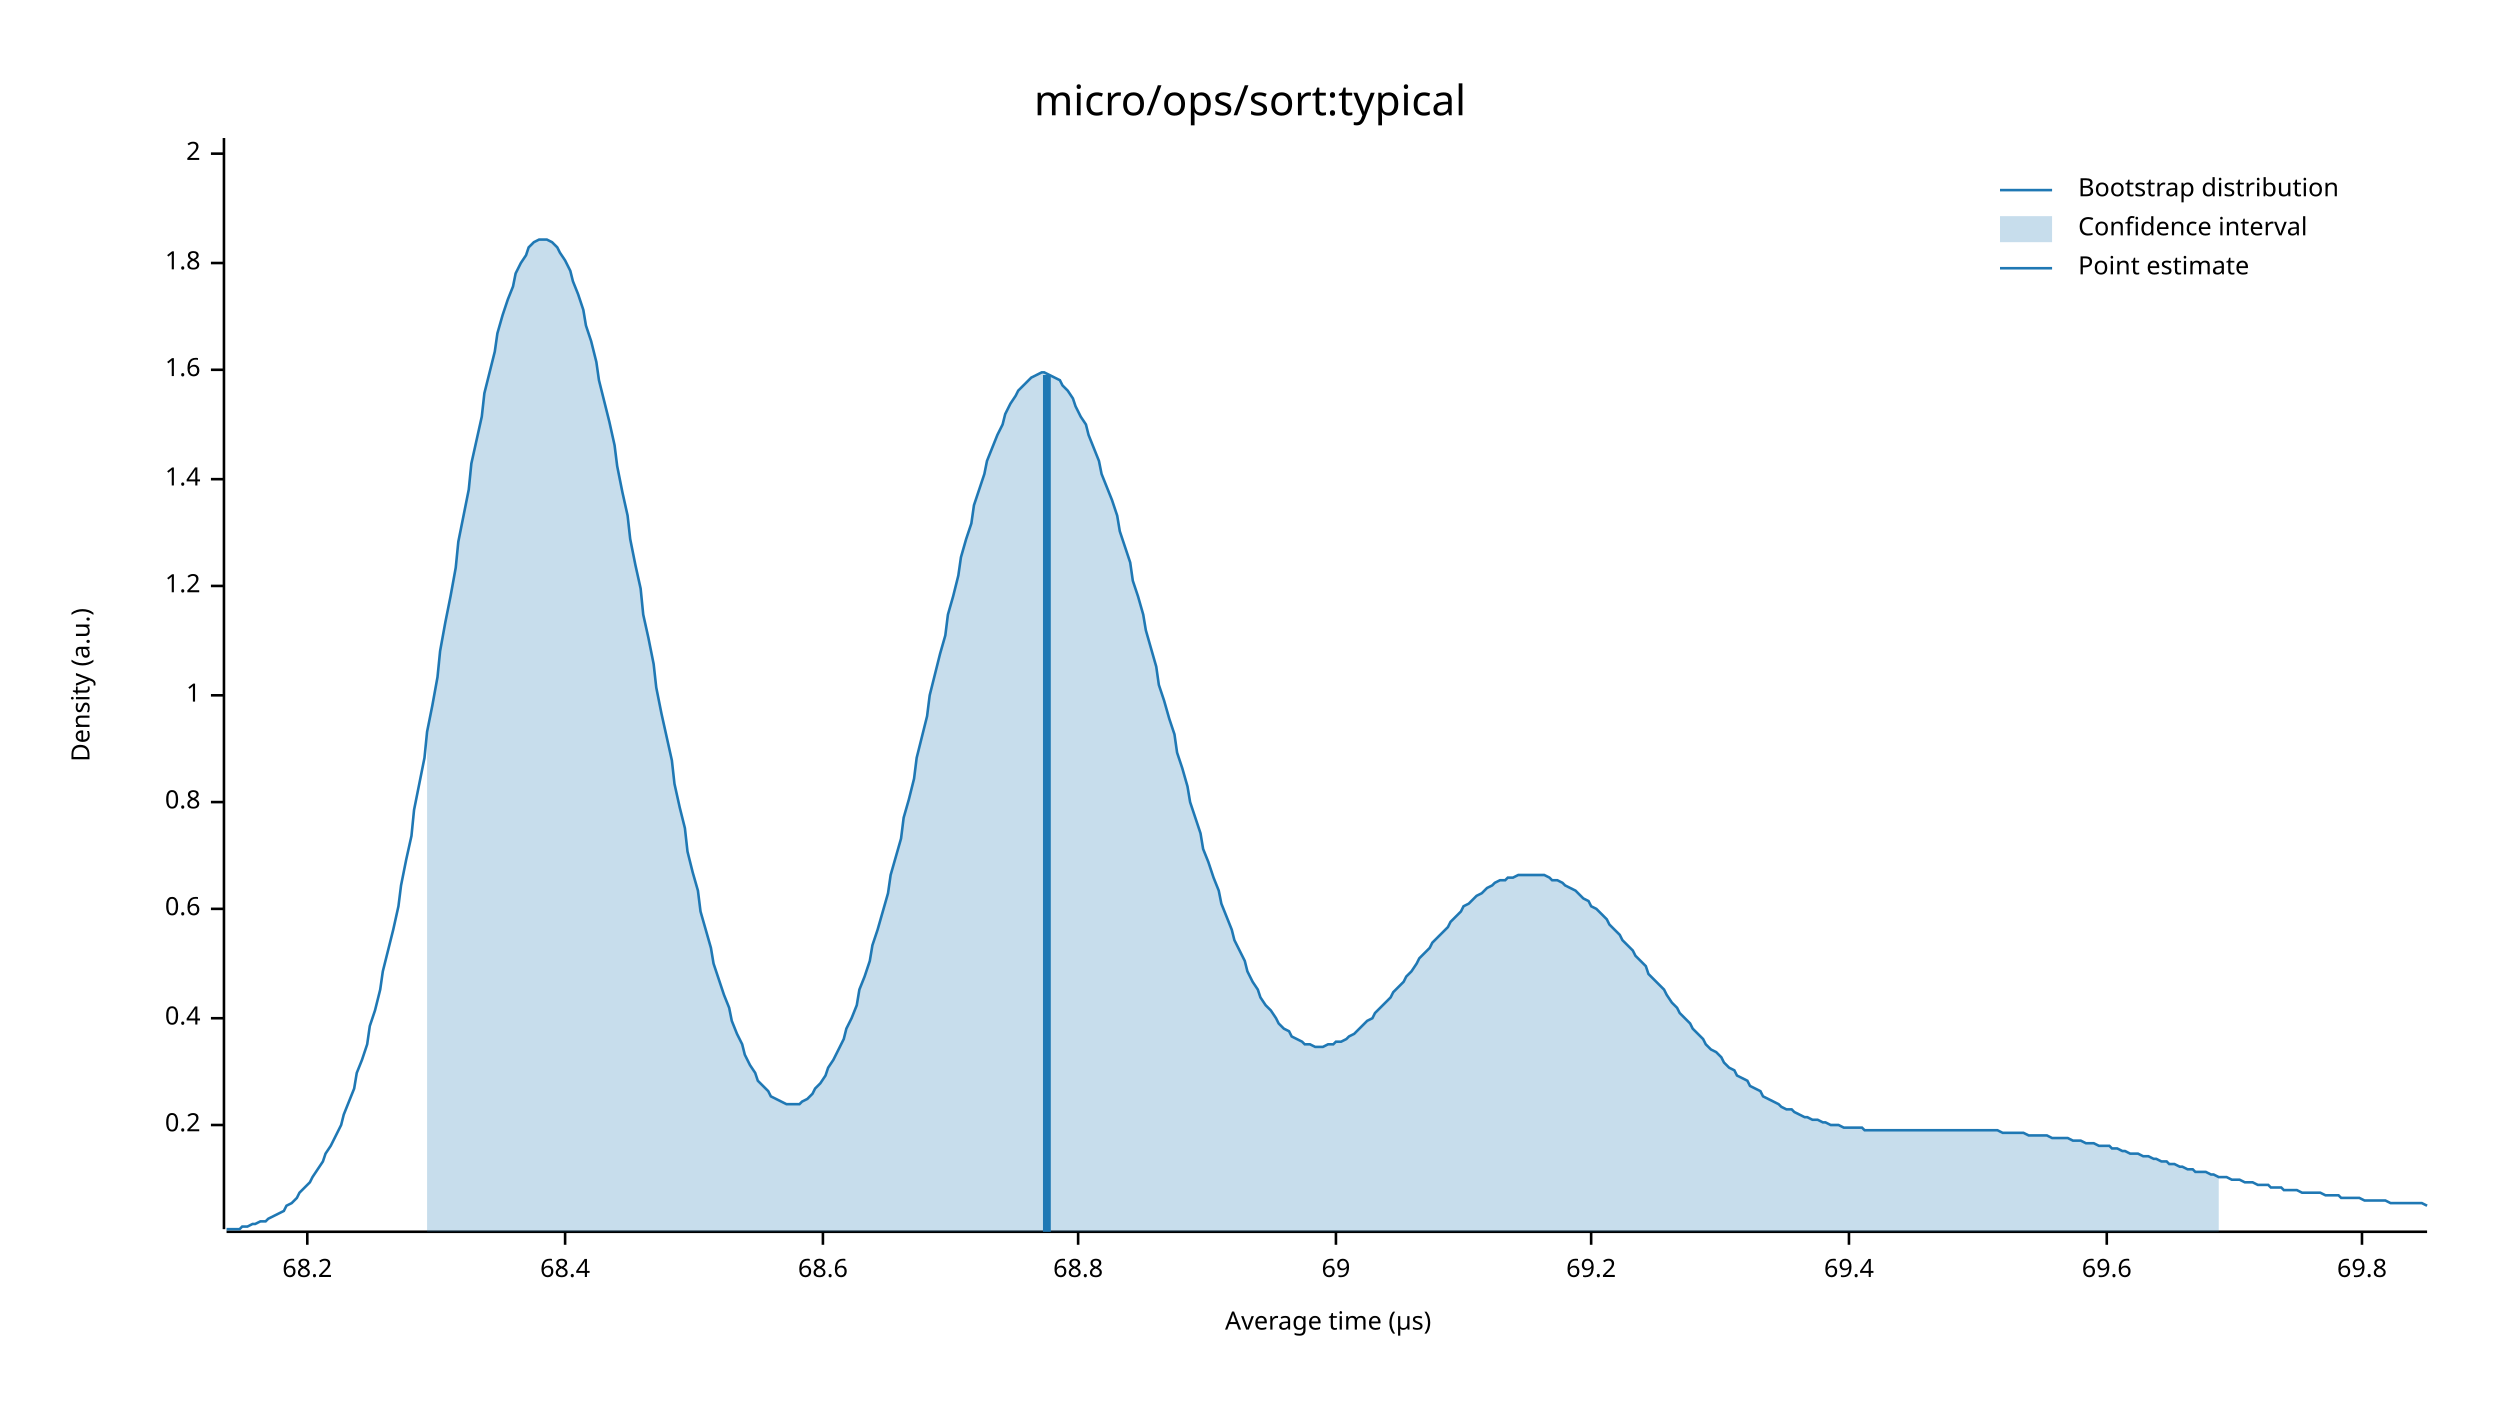
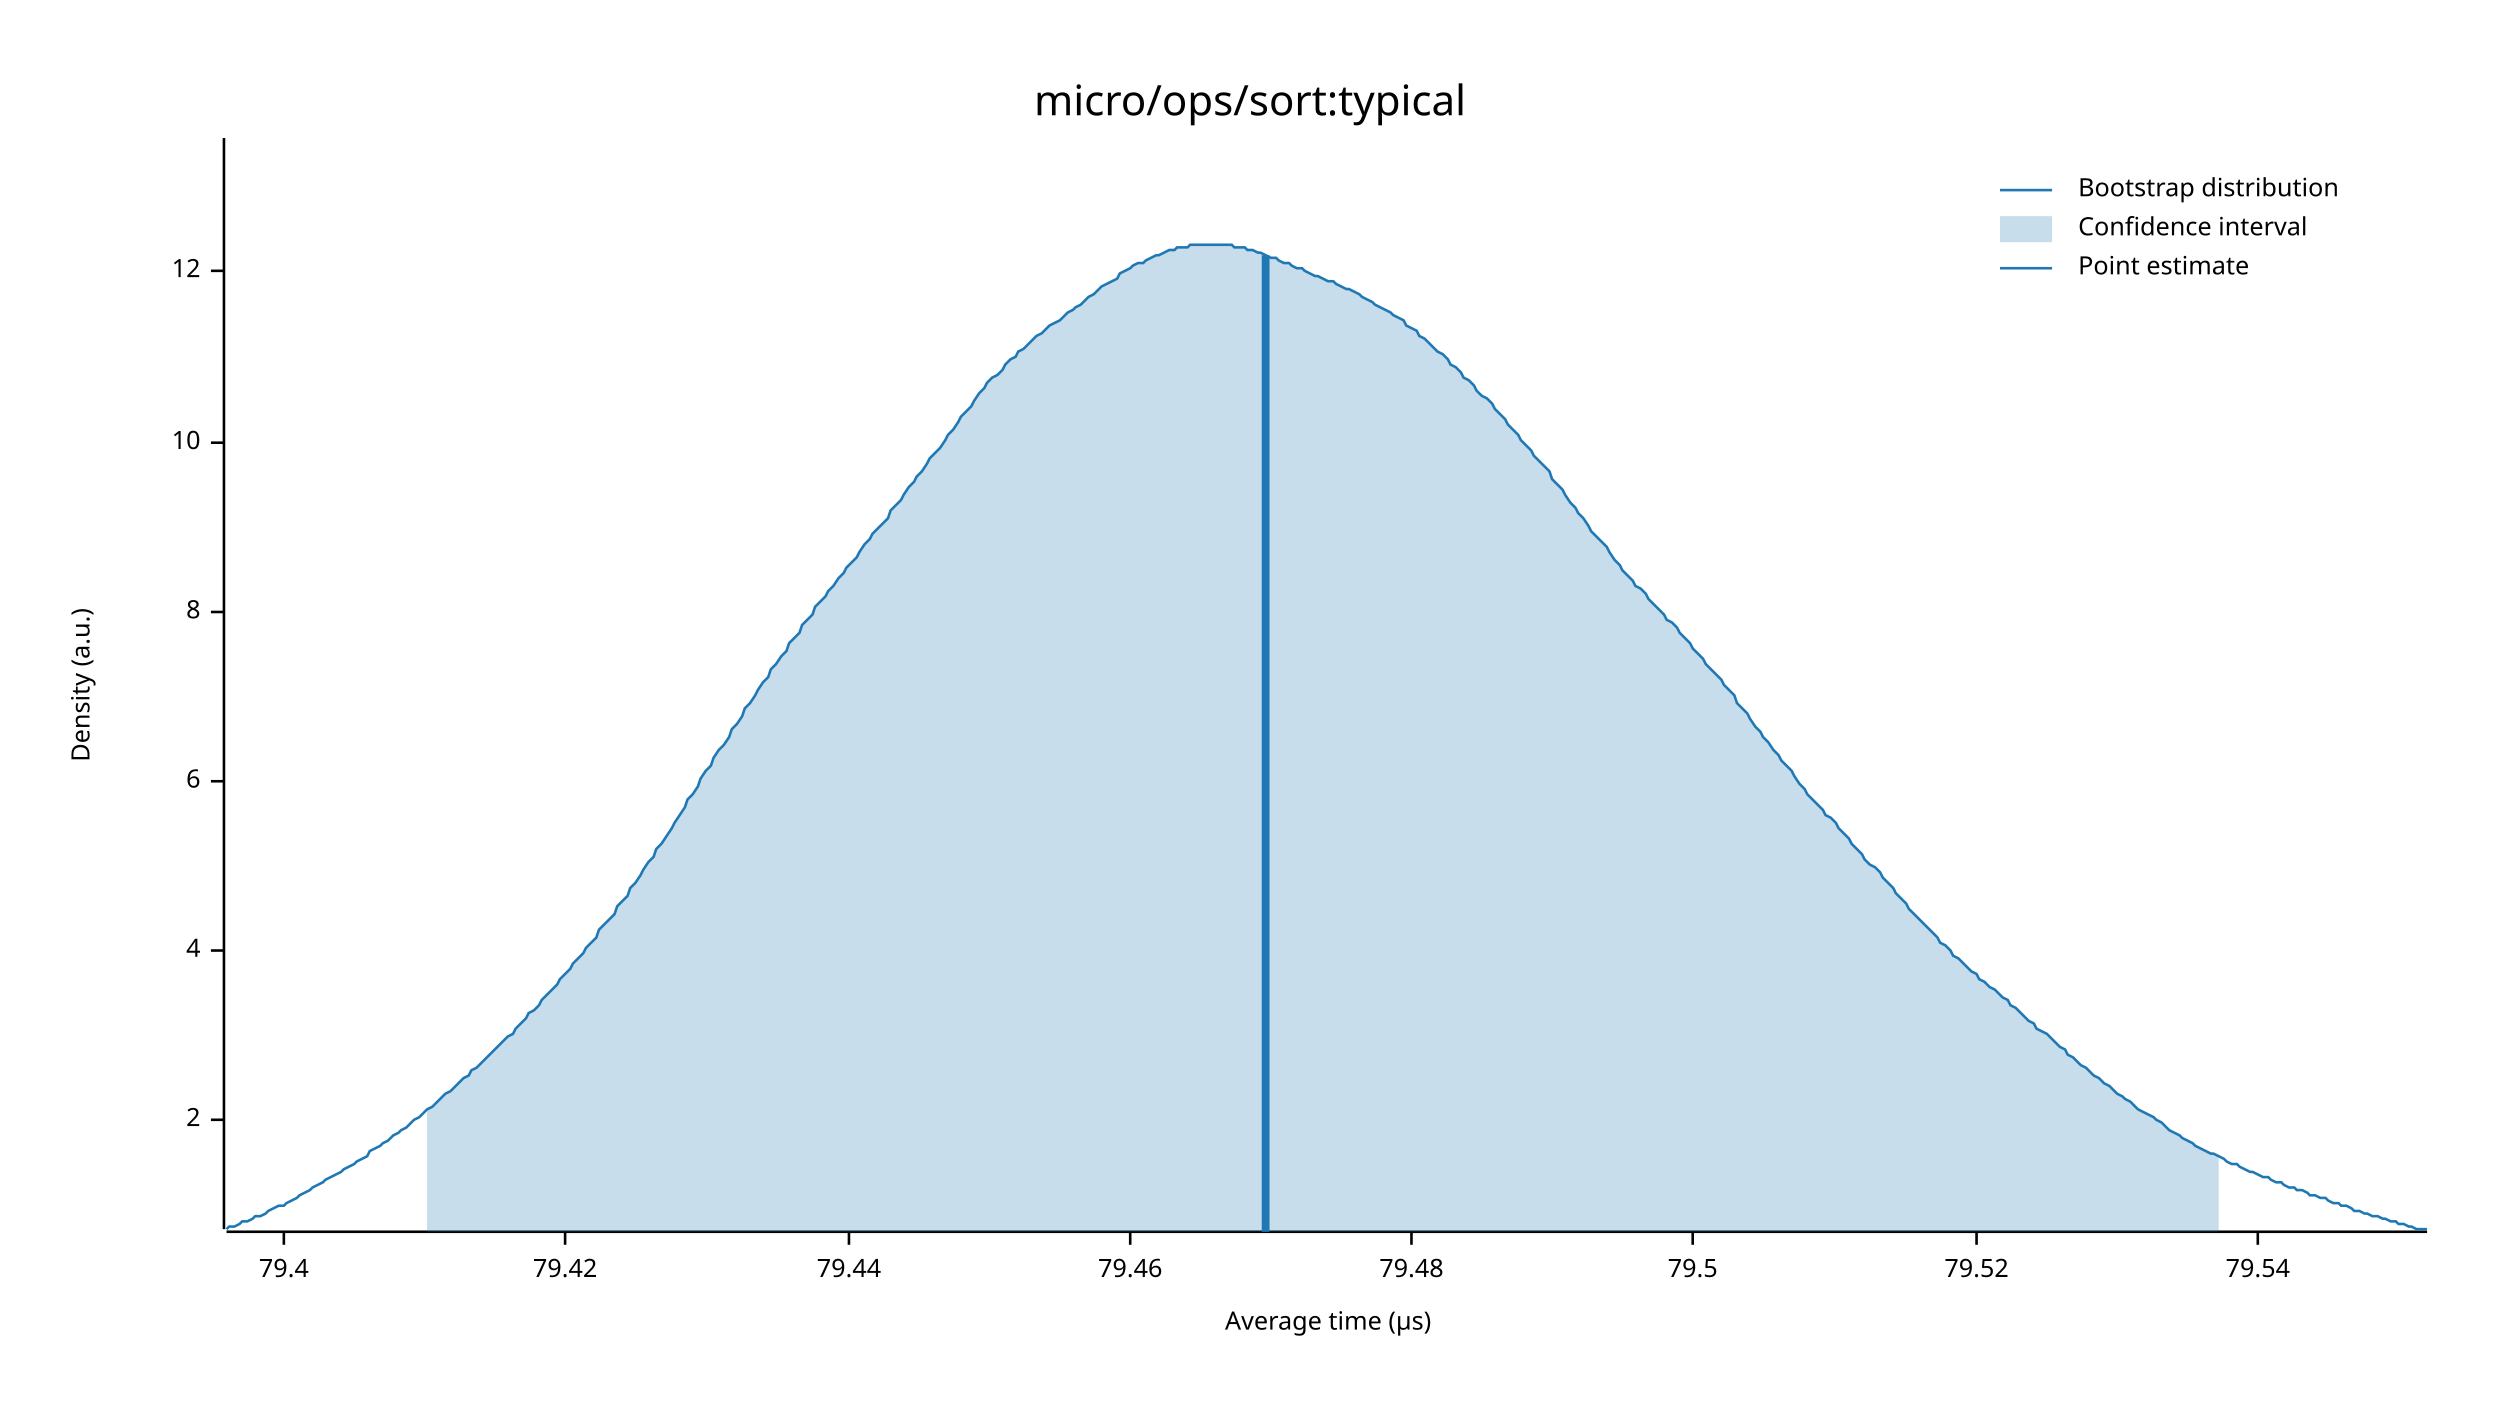
<svg xmlns="http://www.w3.org/2000/svg" width="960" height="540" viewBox="0 0 960 540">
  <text x="480" y="32" dy="0.76em" text-anchor="middle" font-family="sans-serif" font-size="16.129" opacity="1" fill="#000000">
micro/ops/sort:typical
</text>
  <text x="27" y="263" dy="0.76em" text-anchor="middle" font-family="sans-serif" font-size="9.677" opacity="1" fill="#000000" transform="rotate(270, 27, 263)">
Density (a.u.)
</text>
  <text x="510" y="513" dy="-0.5ex" text-anchor="middle" font-family="sans-serif" font-size="9.677" opacity="1" fill="#000000">
Average time (µs)
</text>
  <polyline fill="none" opacity="1" stroke="#000000" stroke-width="1" points="86,53 86,472 " />
-   <text x="77" y="432" dy="0.5ex" text-anchor="end" font-family="sans-serif" font-size="9.677" opacity="1" fill="#000000">
- 0.2
- </text>
-   <polyline fill="none" opacity="1" stroke="#000000" stroke-width="1" points="81,432 86,432 " />
-   <text x="77" y="391" dy="0.5ex" text-anchor="end" font-family="sans-serif" font-size="9.677" opacity="1" fill="#000000">
- 0.4
- </text>
-   <polyline fill="none" opacity="1" stroke="#000000" stroke-width="1" points="81,391 86,391 " />
-   <text x="77" y="349" dy="0.5ex" text-anchor="end" font-family="sans-serif" font-size="9.677" opacity="1" fill="#000000">
- 0.6
- </text>
-   <polyline fill="none" opacity="1" stroke="#000000" stroke-width="1" points="81,349 86,349 " />
-   <text x="77" y="308" dy="0.5ex" text-anchor="end" font-family="sans-serif" font-size="9.677" opacity="1" fill="#000000">
- 0.8
- </text>
-   <polyline fill="none" opacity="1" stroke="#000000" stroke-width="1" points="81,308 86,308 " />
-   <text x="77" y="267" dy="0.5ex" text-anchor="end" font-family="sans-serif" font-size="9.677" opacity="1" fill="#000000">
- 1
- </text>
-   <polyline fill="none" opacity="1" stroke="#000000" stroke-width="1" points="81,267 86,267 " />
-   <text x="77" y="225" dy="0.5ex" text-anchor="end" font-family="sans-serif" font-size="9.677" opacity="1" fill="#000000">
- 1.2
- </text>
-   <polyline fill="none" opacity="1" stroke="#000000" stroke-width="1" points="81,225 86,225 " />
-   <text x="77" y="184" dy="0.5ex" text-anchor="end" font-family="sans-serif" font-size="9.677" opacity="1" fill="#000000">
- 1.4
- </text>
-   <polyline fill="none" opacity="1" stroke="#000000" stroke-width="1" points="81,184 86,184 " />
-   <text x="77" y="142" dy="0.5ex" text-anchor="end" font-family="sans-serif" font-size="9.677" opacity="1" fill="#000000">
- 1.6
- </text>
-   <polyline fill="none" opacity="1" stroke="#000000" stroke-width="1" points="81,142 86,142 " />
-   <text x="77" y="101" dy="0.5ex" text-anchor="end" font-family="sans-serif" font-size="9.677" opacity="1" fill="#000000">
- 1.8
- </text>
-   <polyline fill="none" opacity="1" stroke="#000000" stroke-width="1" points="81,101 86,101 " />
-   <text x="77" y="59" dy="0.5ex" text-anchor="end" font-family="sans-serif" font-size="9.677" opacity="1" fill="#000000">
+   <text x="77" y="430" dy="0.5ex" text-anchor="end" font-family="sans-serif" font-size="9.677" opacity="1" fill="#000000">
2
</text>
-   <polyline fill="none" opacity="1" stroke="#000000" stroke-width="1" points="81,59 86,59 " />
+   <polyline fill="none" opacity="1" stroke="#000000" stroke-width="1" points="81,430 86,430 " />
+   <text x="77" y="365" dy="0.5ex" text-anchor="end" font-family="sans-serif" font-size="9.677" opacity="1" fill="#000000">
+ 4
+ </text>
+   <polyline fill="none" opacity="1" stroke="#000000" stroke-width="1" points="81,365 86,365 " />
+   <text x="77" y="300" dy="0.5ex" text-anchor="end" font-family="sans-serif" font-size="9.677" opacity="1" fill="#000000">
+ 6
+ </text>
+   <polyline fill="none" opacity="1" stroke="#000000" stroke-width="1" points="81,300 86,300 " />
+   <text x="77" y="235" dy="0.5ex" text-anchor="end" font-family="sans-serif" font-size="9.677" opacity="1" fill="#000000">
+ 8
+ </text>
+   <polyline fill="none" opacity="1" stroke="#000000" stroke-width="1" points="81,235 86,235 " />
+   <text x="77" y="170" dy="0.5ex" text-anchor="end" font-family="sans-serif" font-size="9.677" opacity="1" fill="#000000">
+ 10
+ </text>
+   <polyline fill="none" opacity="1" stroke="#000000" stroke-width="1" points="81,170 86,170 " />
+   <text x="77" y="104" dy="0.5ex" text-anchor="end" font-family="sans-serif" font-size="9.677" opacity="1" fill="#000000">
+ 12
+ </text>
+   <polyline fill="none" opacity="1" stroke="#000000" stroke-width="1" points="81,104 86,104 " />
  <polyline fill="none" opacity="1" stroke="#000000" stroke-width="1" points="87,473 932,473 " />
-   <text x="118" y="483" dy="0.76em" text-anchor="middle" font-family="sans-serif" font-size="9.677" opacity="1" fill="#000000">
- 68.2
+   <text x="109" y="483" dy="0.76em" text-anchor="middle" font-family="sans-serif" font-size="9.677" opacity="1" fill="#000000">
+ 79.4
</text>
-   <polyline fill="none" opacity="1" stroke="#000000" stroke-width="1" points="118,473 118,478 " />
+   <polyline fill="none" opacity="1" stroke="#000000" stroke-width="1" points="109,473 109,478 " />
  <text x="217" y="483" dy="0.76em" text-anchor="middle" font-family="sans-serif" font-size="9.677" opacity="1" fill="#000000">
- 68.4
+ 79.42
</text>
  <polyline fill="none" opacity="1" stroke="#000000" stroke-width="1" points="217,473 217,478 " />
-   <text x="316" y="483" dy="0.76em" text-anchor="middle" font-family="sans-serif" font-size="9.677" opacity="1" fill="#000000">
- 68.6
+   <text x="326" y="483" dy="0.76em" text-anchor="middle" font-family="sans-serif" font-size="9.677" opacity="1" fill="#000000">
+ 79.44
</text>
-   <polyline fill="none" opacity="1" stroke="#000000" stroke-width="1" points="316,473 316,478 " />
-   <text x="414" y="483" dy="0.76em" text-anchor="middle" font-family="sans-serif" font-size="9.677" opacity="1" fill="#000000">
- 68.8
+   <polyline fill="none" opacity="1" stroke="#000000" stroke-width="1" points="326,473 326,478 " />
+   <text x="434" y="483" dy="0.76em" text-anchor="middle" font-family="sans-serif" font-size="9.677" opacity="1" fill="#000000">
+ 79.46
</text>
-   <polyline fill="none" opacity="1" stroke="#000000" stroke-width="1" points="414,473 414,478 " />
-   <text x="513" y="483" dy="0.76em" text-anchor="middle" font-family="sans-serif" font-size="9.677" opacity="1" fill="#000000">
- 69
+   <polyline fill="none" opacity="1" stroke="#000000" stroke-width="1" points="434,473 434,478 " />
+   <text x="542" y="483" dy="0.76em" text-anchor="middle" font-family="sans-serif" font-size="9.677" opacity="1" fill="#000000">
+ 79.48
</text>
-   <polyline fill="none" opacity="1" stroke="#000000" stroke-width="1" points="513,473 513,478 " />
-   <text x="611" y="483" dy="0.76em" text-anchor="middle" font-family="sans-serif" font-size="9.677" opacity="1" fill="#000000">
- 69.2
+   <polyline fill="none" opacity="1" stroke="#000000" stroke-width="1" points="542,473 542,478 " />
+   <text x="650" y="483" dy="0.76em" text-anchor="middle" font-family="sans-serif" font-size="9.677" opacity="1" fill="#000000">
+ 79.5
</text>
-   <polyline fill="none" opacity="1" stroke="#000000" stroke-width="1" points="611,473 611,478 " />
-   <text x="710" y="483" dy="0.76em" text-anchor="middle" font-family="sans-serif" font-size="9.677" opacity="1" fill="#000000">
- 69.4
+   <polyline fill="none" opacity="1" stroke="#000000" stroke-width="1" points="650,473 650,478 " />
+   <text x="759" y="483" dy="0.76em" text-anchor="middle" font-family="sans-serif" font-size="9.677" opacity="1" fill="#000000">
+ 79.52
</text>
-   <polyline fill="none" opacity="1" stroke="#000000" stroke-width="1" points="710,473 710,478 " />
-   <text x="809" y="483" dy="0.76em" text-anchor="middle" font-family="sans-serif" font-size="9.677" opacity="1" fill="#000000">
- 69.6
+   <polyline fill="none" opacity="1" stroke="#000000" stroke-width="1" points="759,473 759,478 " />
+   <text x="867" y="483" dy="0.76em" text-anchor="middle" font-family="sans-serif" font-size="9.677" opacity="1" fill="#000000">
+ 79.54
</text>
-   <polyline fill="none" opacity="1" stroke="#000000" stroke-width="1" points="809,473 809,478 " />
-   <text x="907" y="483" dy="0.76em" text-anchor="middle" font-family="sans-serif" font-size="9.677" opacity="1" fill="#000000">
- 69.8
- </text>
-   <polyline fill="none" opacity="1" stroke="#000000" stroke-width="1" points="907,473 907,478 " />
-   <polyline fill="none" opacity="1" stroke="#1F78B4" stroke-width="1" points="87,472 88,472 90,472 92,472 93,471 95,471 97,470 98,470 100,469 102,469 103,468 105,467 107,466 109,465 110,463 112,462 114,460 115,458 117,456 119,454 120,452 122,449 124,446 125,443 127,440 129,436 131,432 132,428 134,423 136,418 137,412 139,407 141,401 142,394 144,388 146,380 147,373 149,365 151,357 153,348 154,340 156,330 158,321 159,311 161,301 163,291 164,281 166,271 168,260 169,250 171,239 173,229 175,218 176,208 178,198 180,188 181,178 183,169 185,160 186,151 188,143 190,135 191,128 193,121 195,115 197,110 198,105 200,101 202,98 203,95 205,93 207,92 208,92 210,92 212,93 214,95 215,97 217,100 219,104 220,108 222,113 224,119 225,125 227,131 229,139 230,146 232,154 234,162 236,171 237,179 239,189 241,198 242,207 244,217 246,226 247,236 249,245 251,255 252,264 254,274 256,283 258,292 259,301 261,310 263,318 264,327 266,335 268,342 269,350 271,357 273,364 274,370 276,376 278,382 280,387 281,392 283,397 285,401 286,405 288,409 290,412 291,415 293,417 295,419 296,421 298,422 300,423 302,424 303,424 305,424 307,424 308,423 310,422 312,420 313,418 315,416 317,413 318,410 320,407 322,403 324,399 325,395 327,391 329,386 330,380 332,375 334,369 335,363 337,357 339,350 341,343 342,336 344,329 346,322 347,314 349,307 351,299 352,291 354,283 356,275 357,267 359,259 361,251 363,244 364,236 366,229 368,221 369,214 371,207 373,201 374,194 376,188 378,182 379,177 381,172 383,167 385,163 386,159 388,155 390,152 391,150 393,148 395,146 396,145 398,144 400,143 401,143 403,144 405,145 407,146 408,148 410,150 412,153 413,156 415,160 417,163 418,167 420,172 422,177 423,182 425,187 427,192 429,198 430,204 432,210 434,216 435,223 437,229 439,236 440,242 442,249 444,256 445,263 447,269 449,276 451,282 452,289 454,295 456,302 457,308 459,314 461,320 462,326 464,331 466,337 468,342 469,347 471,352 473,357 474,361 476,365 478,369 479,373 481,377 483,380 484,383 486,386 488,388 490,391 491,393 493,395 495,396 496,398 498,399 500,400 501,401 503,401 505,402 506,402 508,402 510,401 512,401 513,400 515,400 517,399 518,398 520,397 522,395 523,394 525,392 527,391 528,389 530,387 532,385 534,383 535,381 537,379 539,377 540,375 542,373 544,370 545,368 547,366 549,364 550,362 552,360 554,358 556,356 557,354 559,352 561,350 562,348 564,347 566,345 567,344 569,343 571,341 573,340 574,339 576,338 578,338 579,337 581,337 583,336 584,336 586,336 588,336 589,336 591,336 593,336 595,337 596,338 598,338 600,339 601,340 603,341 605,342 606,343 608,345 610,346 611,348 613,349 615,351 617,353 618,355 620,357 622,359 623,361 625,363 627,365 628,367 630,369 632,371 633,374 635,376 637,378 639,380 640,382 642,385 644,387 645,389 647,391 649,393 650,395 652,397 654,399 655,401 657,403 659,404 661,406 662,408 664,410 666,411 667,413 669,414 671,415 672,417 674,418 676,419 677,421 679,422 681,423 683,424 684,425 686,426 688,426 689,427 691,428 693,429 694,429 696,430 698,430 700,431 701,431 703,432 705,432 706,432 708,433 710,433 711,433 713,433 715,433 716,434 718,434 720,434 722,434 723,434 725,434 727,434 728,434 730,434 732,434 733,434 735,434 737,434 738,434 740,434 742,434 744,434 745,434 747,434 749,434 750,434 752,434 754,434 755,434 757,434 759,434 760,434 762,434 764,434 766,434 767,434 769,435 771,435 772,435 774,435 776,435 777,435 779,436 781,436 782,436 784,436 786,436 788,437 789,437 791,437 793,437 794,437 796,438 798,438 799,438 801,439 803,439 804,439 806,440 808,440 810,440 811,441 813,441 815,442 816,442 818,443 820,443 821,443 823,444 825,444 827,445 828,445 830,446 832,446 833,447 835,447 837,448 838,448 840,449 842,449 843,450 845,450 847,450 849,451 850,451 852,452 854,452 855,452 857,453 859,453 860,453 862,454 864,454 865,454 867,455 869,455 871,455 872,456 874,456 876,456 877,457 879,457 881,457 882,457 884,458 886,458 887,458 889,458 891,458 893,459 894,459 896,459 898,459 899,460 901,460 903,460 904,460 906,460 908,461 909,461 911,461 913,461 915,461 916,461 918,462 920,462 921,462 923,462 925,462 926,462 928,462 930,462 932,463 " />
-   <polygon opacity="0.25" fill="#1F78B4" points="164,281 166,271 168,260 169,250 171,239 173,229 175,218 176,208 178,198 180,188 181,178 183,169 185,160 186,151 188,143 190,135 191,128 193,121 195,115 197,110 198,105 200,101 202,98 203,95 205,93 207,92 208,92 210,92 212,93 214,95 215,97 217,100 219,104 220,108 222,113 224,119 225,125 227,131 229,139 230,146 232,154 234,162 236,171 237,179 239,189 241,198 242,207 244,217 246,226 247,236 249,245 251,255 252,264 254,274 256,283 258,292 259,301 261,310 263,318 264,327 266,335 268,342 269,350 271,357 273,364 274,370 276,376 278,382 280,387 281,392 283,397 285,401 286,405 288,409 290,412 291,415 293,417 295,419 296,421 298,422 300,423 302,424 303,424 305,424 307,424 308,423 310,422 312,420 313,418 315,416 317,413 318,410 320,407 322,403 324,399 325,395 327,391 329,386 330,380 332,375 334,369 335,363 337,357 339,350 341,343 342,336 344,329 346,322 347,314 349,307 351,299 352,291 354,283 356,275 357,267 359,259 361,251 363,244 364,236 366,229 368,221 369,214 371,207 373,201 374,194 376,188 378,182 379,177 381,172 383,167 385,163 386,159 388,155 390,152 391,150 393,148 395,146 396,145 398,144 400,143 401,143 403,144 405,145 407,146 408,148 410,150 412,153 413,156 415,160 417,163 418,167 420,172 422,177 423,182 425,187 427,192 429,198 430,204 432,210 434,216 435,223 437,229 439,236 440,242 442,249 444,256 445,263 447,269 449,276 451,282 452,289 454,295 456,302 457,308 459,314 461,320 462,326 464,331 466,337 468,342 469,347 471,352 473,357 474,361 476,365 478,369 479,373 481,377 483,380 484,383 486,386 488,388 490,391 491,393 493,395 495,396 496,398 498,399 500,400 501,401 503,401 505,402 506,402 508,402 510,401 512,401 513,400 515,400 517,399 518,398 520,397 522,395 523,394 525,392 527,391 528,389 530,387 532,385 534,383 535,381 537,379 539,377 540,375 542,373 544,370 545,368 547,366 549,364 550,362 552,360 554,358 556,356 557,354 559,352 561,350 562,348 564,347 566,345 567,344 569,343 571,341 573,340 574,339 576,338 578,338 579,337 581,337 583,336 584,336 586,336 588,336 589,336 591,336 593,336 595,337 596,338 598,338 600,339 601,340 603,341 605,342 606,343 608,345 610,346 611,348 613,349 615,351 617,353 618,355 620,357 622,359 623,361 625,363 627,365 628,367 630,369 632,371 633,374 635,376 637,378 639,380 640,382 642,385 644,387 645,389 647,391 649,393 650,395 652,397 654,399 655,401 657,403 659,404 661,406 662,408 664,410 666,411 667,413 669,414 671,415 672,417 674,418 676,419 677,421 679,422 681,423 683,424 684,425 686,426 688,426 689,427 691,428 693,429 694,429 696,430 698,430 700,431 701,431 703,432 705,432 706,432 708,433 710,433 711,433 713,433 715,433 716,434 718,434 720,434 722,434 723,434 725,434 727,434 728,434 730,434 732,434 733,434 735,434 737,434 738,434 740,434 742,434 744,434 745,434 747,434 749,434 750,434 752,434 754,434 755,434 757,434 759,434 760,434 762,434 764,434 766,434 767,434 769,435 771,435 772,435 774,435 776,435 777,435 779,436 781,436 782,436 784,436 786,436 788,437 789,437 791,437 793,437 794,437 796,438 798,438 799,438 801,439 803,439 804,439 806,440 808,440 810,440 811,441 813,441 815,442 816,442 818,443 820,443 821,443 823,444 825,444 827,445 828,445 830,446 832,446 833,447 835,447 837,448 838,448 840,449 842,449 843,450 845,450 847,450 849,451 850,451 852,452 852,473 164,473 " />
-   <polyline fill="none" opacity="1" stroke="#1F78B4" stroke-width="3" points="402,473 402,144 " />
+   <polyline fill="none" opacity="1" stroke="#000000" stroke-width="1" points="867,473 867,478 " />
+   <polyline fill="none" opacity="1" stroke="#1F78B4" stroke-width="1" points="87,472 88,471 90,471 92,470 93,469 95,469 97,468 98,467 100,467 102,466 103,465 105,464 107,463 109,463 110,462 112,461 114,460 115,459 117,458 119,457 120,456 122,455 124,454 125,453 127,452 129,451 131,450 132,449 134,448 136,447 137,446 139,445 141,444 142,442 144,441 146,440 147,439 149,438 151,436 153,435 154,434 156,433 158,431 159,430 161,429 163,427 164,426 166,425 168,423 169,422 171,420 173,419 175,417 176,416 178,414 180,413 181,411 183,410 185,408 186,407 188,405 190,403 191,402 193,400 195,398 197,397 198,395 200,393 202,391 203,389 205,388 207,386 208,384 210,382 212,380 214,378 215,376 217,374 219,372 220,370 222,368 224,366 225,364 227,362 229,360 230,357 232,355 234,353 236,351 237,348 239,346 241,344 242,341 244,339 246,336 247,334 249,331 251,329 252,326 254,324 256,321 258,318 259,316 261,313 263,310 264,307 266,305 268,302 269,299 271,296 273,294 274,291 276,288 278,286 280,283 281,280 283,278 285,275 286,272 288,270 290,267 291,265 293,262 295,260 296,257 298,255 300,252 302,250 303,247 305,245 307,243 308,240 310,238 312,236 313,233 315,231 317,229 318,227 320,225 322,222 324,220 325,218 327,216 329,214 330,212 332,209 334,207 335,205 337,203 339,201 341,199 342,196 344,194 346,192 347,190 349,187 351,185 352,183 354,181 356,178 357,176 359,174 361,172 363,169 364,167 366,165 368,162 369,160 371,158 373,156 374,154 376,151 378,149 379,147 381,145 383,144 385,142 386,140 388,138 390,137 391,135 393,134 395,132 396,131 398,129 400,128 401,127 403,125 405,124 407,123 408,122 410,120 412,119 413,118 415,117 417,115 418,114 420,113 422,111 423,110 425,109 427,108 429,107 430,105 432,104 434,103 435,102 437,101 439,101 440,100 442,99 444,98 445,98 447,97 449,96 451,96 452,95 454,95 456,95 457,94 459,94 461,94 462,94 464,94 466,94 468,94 469,94 471,94 473,94 474,95 476,95 478,95 479,96 481,96 483,97 484,97 486,98 488,99 490,99 491,100 493,101 495,101 496,102 498,103 500,103 501,104 503,105 505,106 506,106 508,107 510,108 512,108 513,109 515,110 517,111 518,111 520,112 522,113 523,114 525,115 527,116 528,117 530,118 532,119 534,120 535,121 537,122 539,123 540,125 542,126 544,127 545,129 547,130 549,132 550,133 552,135 554,136 556,138 557,140 559,141 561,143 562,145 564,146 566,148 567,150 569,152 571,153 573,155 574,157 576,159 578,161 579,163 581,165 583,167 584,169 586,171 588,173 589,175 591,177 593,179 595,181 596,184 598,186 600,188 601,190 603,193 605,195 606,197 608,199 610,202 611,204 613,206 615,208 617,210 618,212 620,215 622,217 623,219 625,221 627,223 628,225 630,226 632,228 633,230 635,232 637,234 639,236 640,238 642,239 644,241 645,243 647,245 649,247 650,249 652,251 654,253 655,255 657,257 659,259 661,261 662,263 664,265 666,267 667,270 669,272 671,274 672,276 674,279 676,281 677,283 679,285 681,288 683,290 684,292 686,294 688,296 689,298 691,301 693,303 694,305 696,307 698,309 700,311 701,313 703,314 705,316 706,318 708,320 710,322 711,324 713,326 715,328 716,330 718,332 720,333 722,335 723,337 725,339 727,341 728,343 730,345 732,347 733,349 735,351 737,353 738,354 740,356 742,358 744,360 745,362 747,363 749,365 750,367 752,368 754,370 755,371 757,373 759,374 760,376 762,377 764,379 766,380 767,381 769,383 771,384 772,386 774,387 776,389 777,390 779,392 781,393 782,395 784,396 786,397 788,399 789,400 791,402 793,403 794,405 796,406 798,408 799,409 801,410 803,412 804,413 806,414 808,416 810,417 811,418 813,420 815,421 816,422 818,423 820,425 821,426 823,427 825,428 827,429 828,430 830,431 832,433 833,434 835,435 837,436 838,437 840,438 842,439 843,440 845,441 847,442 849,443 850,443 852,444 854,445 855,446 857,447 859,447 860,448 862,449 864,450 865,450 867,451 869,452 871,452 872,453 874,454 876,454 877,455 879,456 881,456 882,457 884,457 886,458 887,459 889,459 891,460 893,460 894,461 896,462 898,462 899,463 901,463 903,464 904,465 906,465 908,466 909,466 911,467 913,467 915,468 916,468 918,469 920,469 921,470 923,470 925,471 926,471 928,472 930,472 932,472 " />
+   <polygon opacity="0.25" fill="#1F78B4" points="164,426 166,425 168,423 169,422 171,420 173,419 175,417 176,416 178,414 180,413 181,411 183,410 185,408 186,407 188,405 190,403 191,402 193,400 195,398 197,397 198,395 200,393 202,391 203,389 205,388 207,386 208,384 210,382 212,380 214,378 215,376 217,374 219,372 220,370 222,368 224,366 225,364 227,362 229,360 230,357 232,355 234,353 236,351 237,348 239,346 241,344 242,341 244,339 246,336 247,334 249,331 251,329 252,326 254,324 256,321 258,318 259,316 261,313 263,310 264,307 266,305 268,302 269,299 271,296 273,294 274,291 276,288 278,286 280,283 281,280 283,278 285,275 286,272 288,270 290,267 291,265 293,262 295,260 296,257 298,255 300,252 302,250 303,247 305,245 307,243 308,240 310,238 312,236 313,233 315,231 317,229 318,227 320,225 322,222 324,220 325,218 327,216 329,214 330,212 332,209 334,207 335,205 337,203 339,201 341,199 342,196 344,194 346,192 347,190 349,187 351,185 352,183 354,181 356,178 357,176 359,174 361,172 363,169 364,167 366,165 368,162 369,160 371,158 373,156 374,154 376,151 378,149 379,147 381,145 383,144 385,142 386,140 388,138 390,137 391,135 393,134 395,132 396,131 398,129 400,128 401,127 403,125 405,124 407,123 408,122 410,120 412,119 413,118 415,117 417,115 418,114 420,113 422,111 423,110 425,109 427,108 429,107 430,105 432,104 434,103 435,102 437,101 439,101 440,100 442,99 444,98 445,98 447,97 449,96 451,96 452,95 454,95 456,95 457,94 459,94 461,94 462,94 464,94 466,94 468,94 469,94 471,94 473,94 474,95 476,95 478,95 479,96 481,96 483,97 484,97 486,98 488,99 490,99 491,100 493,101 495,101 496,102 498,103 500,103 501,104 503,105 505,106 506,106 508,107 510,108 512,108 513,109 515,110 517,111 518,111 520,112 522,113 523,114 525,115 527,116 528,117 530,118 532,119 534,120 535,121 537,122 539,123 540,125 542,126 544,127 545,129 547,130 549,132 550,133 552,135 554,136 556,138 557,140 559,141 561,143 562,145 564,146 566,148 567,150 569,152 571,153 573,155 574,157 576,159 578,161 579,163 581,165 583,167 584,169 586,171 588,173 589,175 591,177 593,179 595,181 596,184 598,186 600,188 601,190 603,193 605,195 606,197 608,199 610,202 611,204 613,206 615,208 617,210 618,212 620,215 622,217 623,219 625,221 627,223 628,225 630,226 632,228 633,230 635,232 637,234 639,236 640,238 642,239 644,241 645,243 647,245 649,247 650,249 652,251 654,253 655,255 657,257 659,259 661,261 662,263 664,265 666,267 667,270 669,272 671,274 672,276 674,279 676,281 677,283 679,285 681,288 683,290 684,292 686,294 688,296 689,298 691,301 693,303 694,305 696,307 698,309 700,311 701,313 703,314 705,316 706,318 708,320 710,322 711,324 713,326 715,328 716,330 718,332 720,333 722,335 723,337 725,339 727,341 728,343 730,345 732,347 733,349 735,351 737,353 738,354 740,356 742,358 744,360 745,362 747,363 749,365 750,367 752,368 754,370 755,371 757,373 759,374 760,376 762,377 764,379 766,380 767,381 769,383 771,384 772,386 774,387 776,389 777,390 779,392 781,393 782,395 784,396 786,397 788,399 789,400 791,402 793,403 794,405 796,406 798,408 799,409 801,410 803,412 804,413 806,414 808,416 810,417 811,418 813,420 815,421 816,422 818,423 820,425 821,426 823,427 825,428 827,429 828,430 830,431 832,433 833,434 835,435 837,436 838,437 840,438 842,439 843,440 845,441 847,442 849,443 850,443 852,444 852,473 164,473 " />
+   <polyline fill="none" opacity="1" stroke="#1F78B4" stroke-width="3" points="486,473 486,98 " />
  <text x="798" y="68" dy="0.76em" text-anchor="start" font-family="sans-serif" font-size="9.677" opacity="1" fill="#000000">
Bootstrap distribution
</text>
  <text x="798" y="83" dy="0.76em" text-anchor="start" font-family="sans-serif" font-size="9.677" opacity="1" fill="#000000">
Confidence interval
</text>
  <text x="798" y="98" dy="0.76em" text-anchor="start" font-family="sans-serif" font-size="9.677" opacity="1" fill="#000000">
Point estimate
</text>
  <polyline fill="none" opacity="1" stroke="#1F78B4" stroke-width="1" points="768,73 788,73 " />
  <rect x="768" y="83" width="20" height="10" opacity="0.25" fill="#1F78B4" stroke="none" />
  <polyline fill="none" opacity="1" stroke="#1F78B4" stroke-width="1" points="768,103 788,103 " />
</svg>
